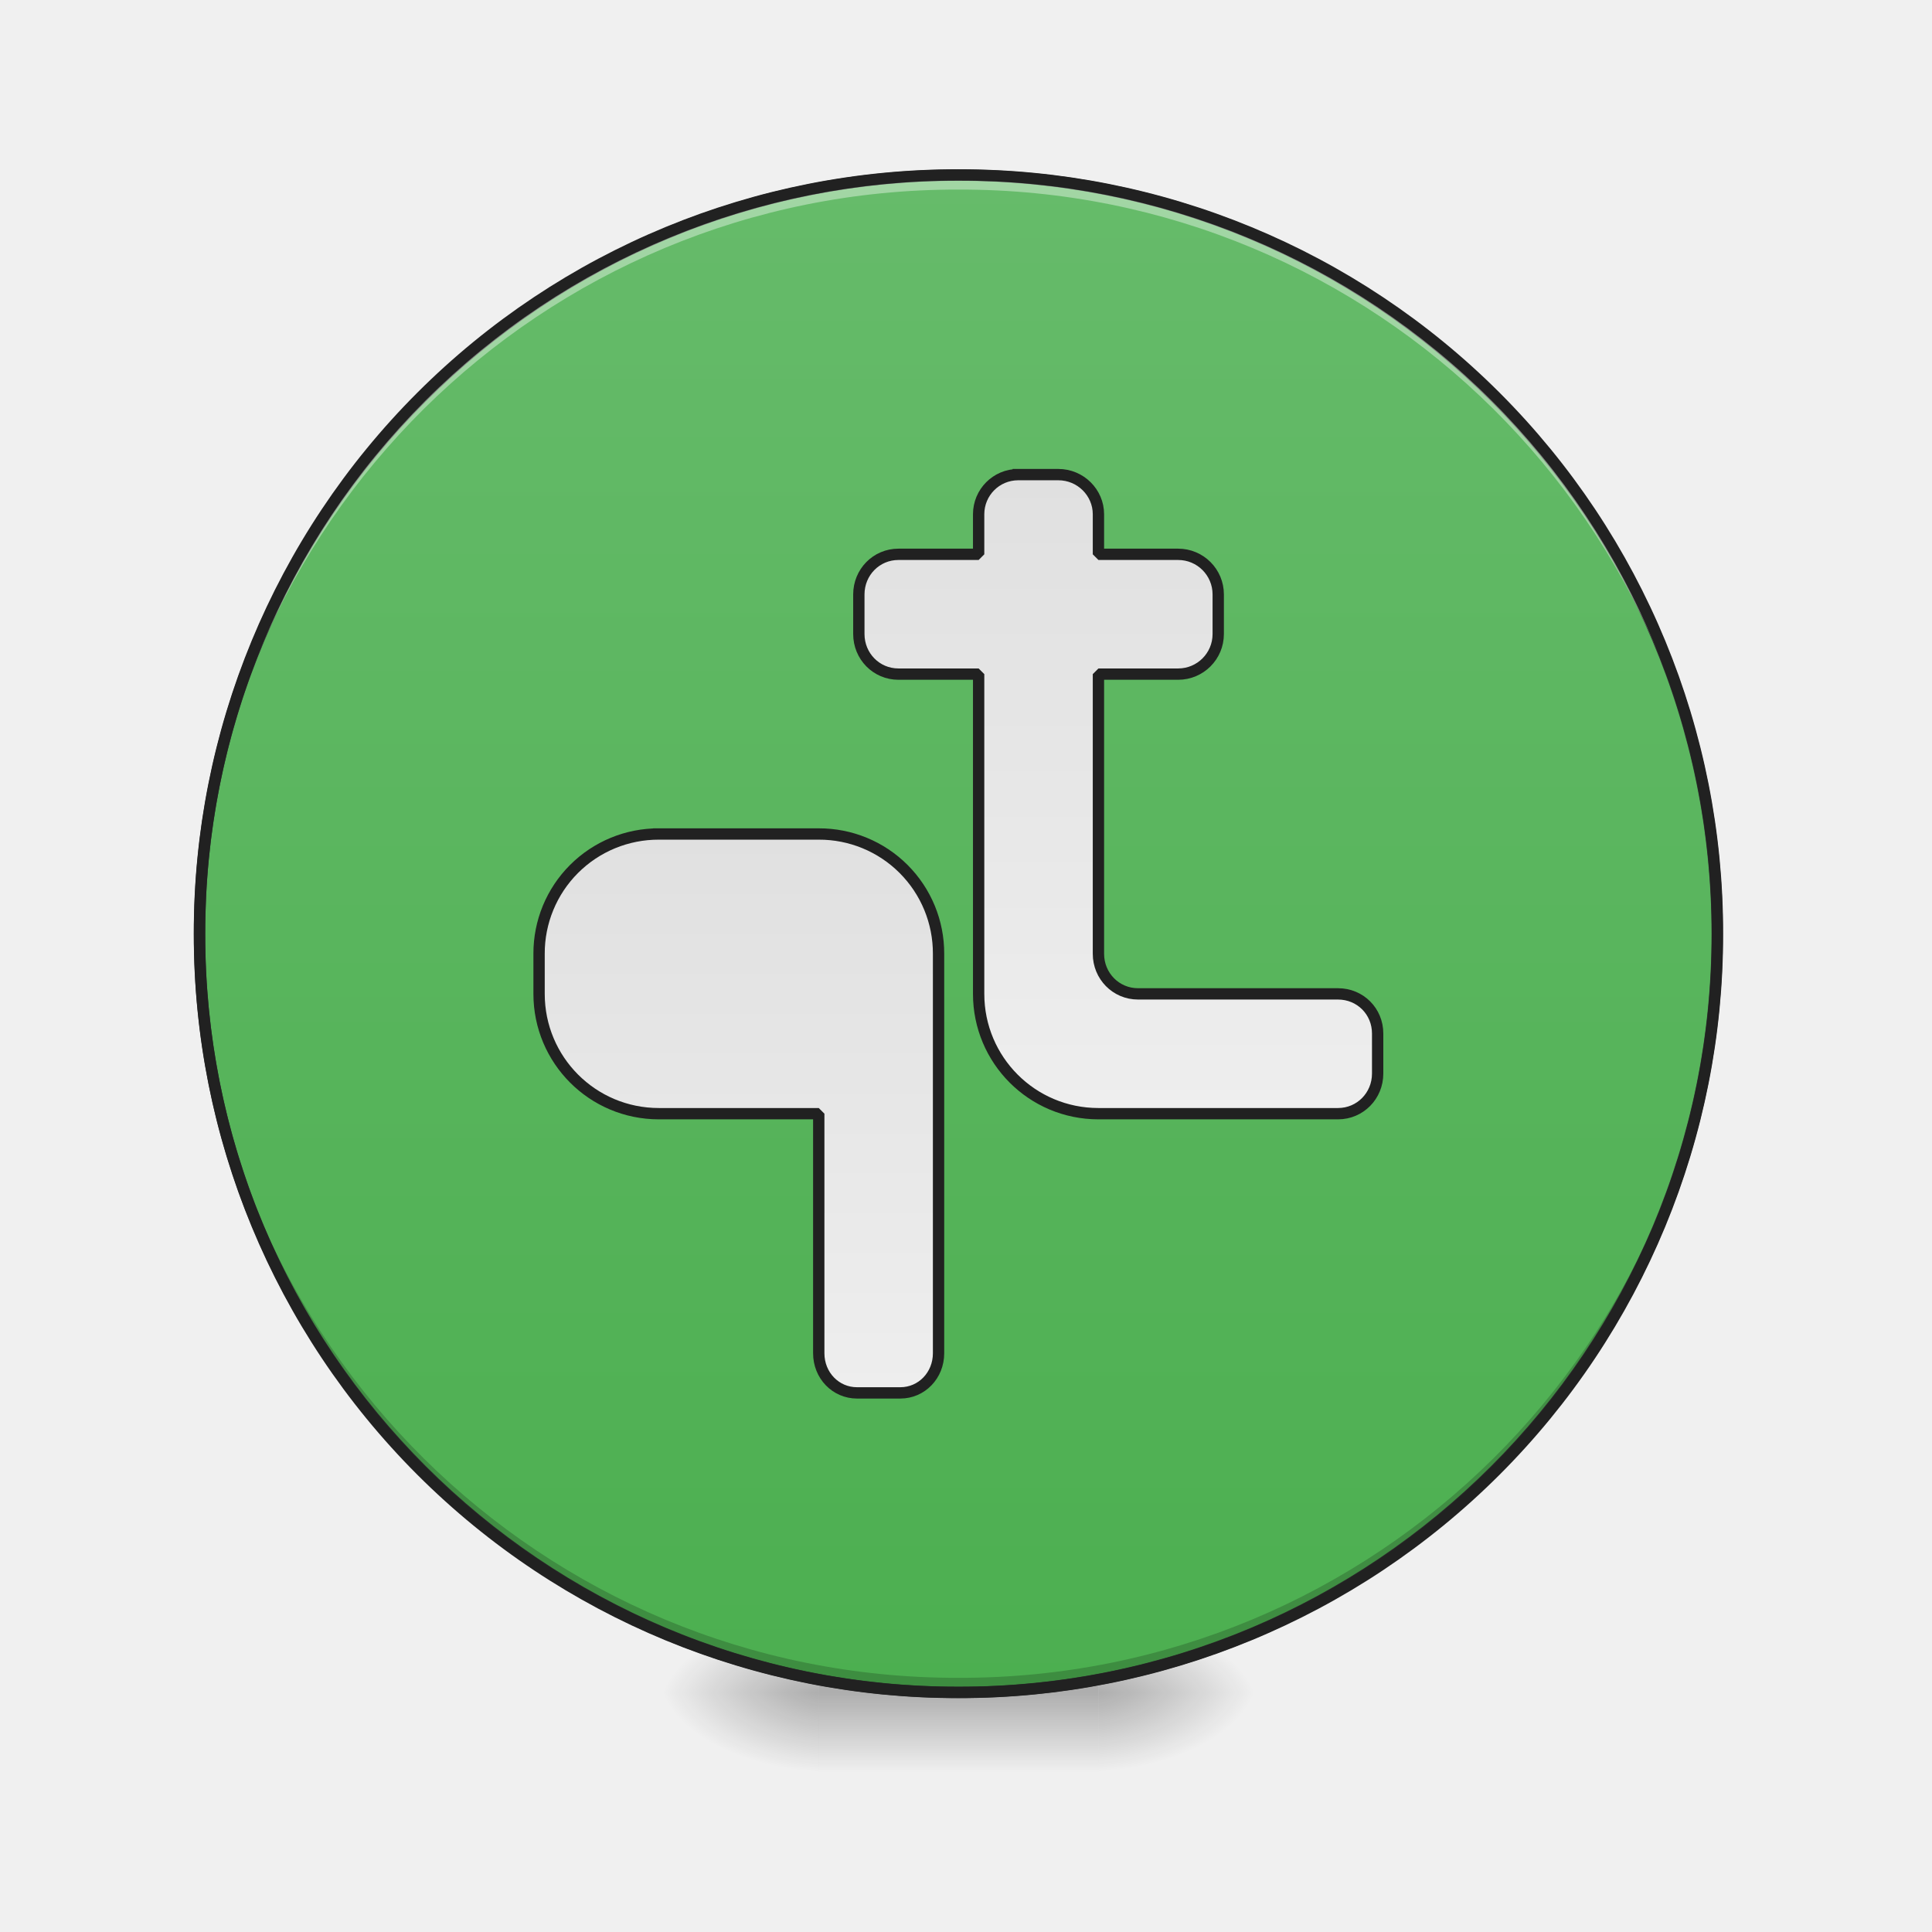
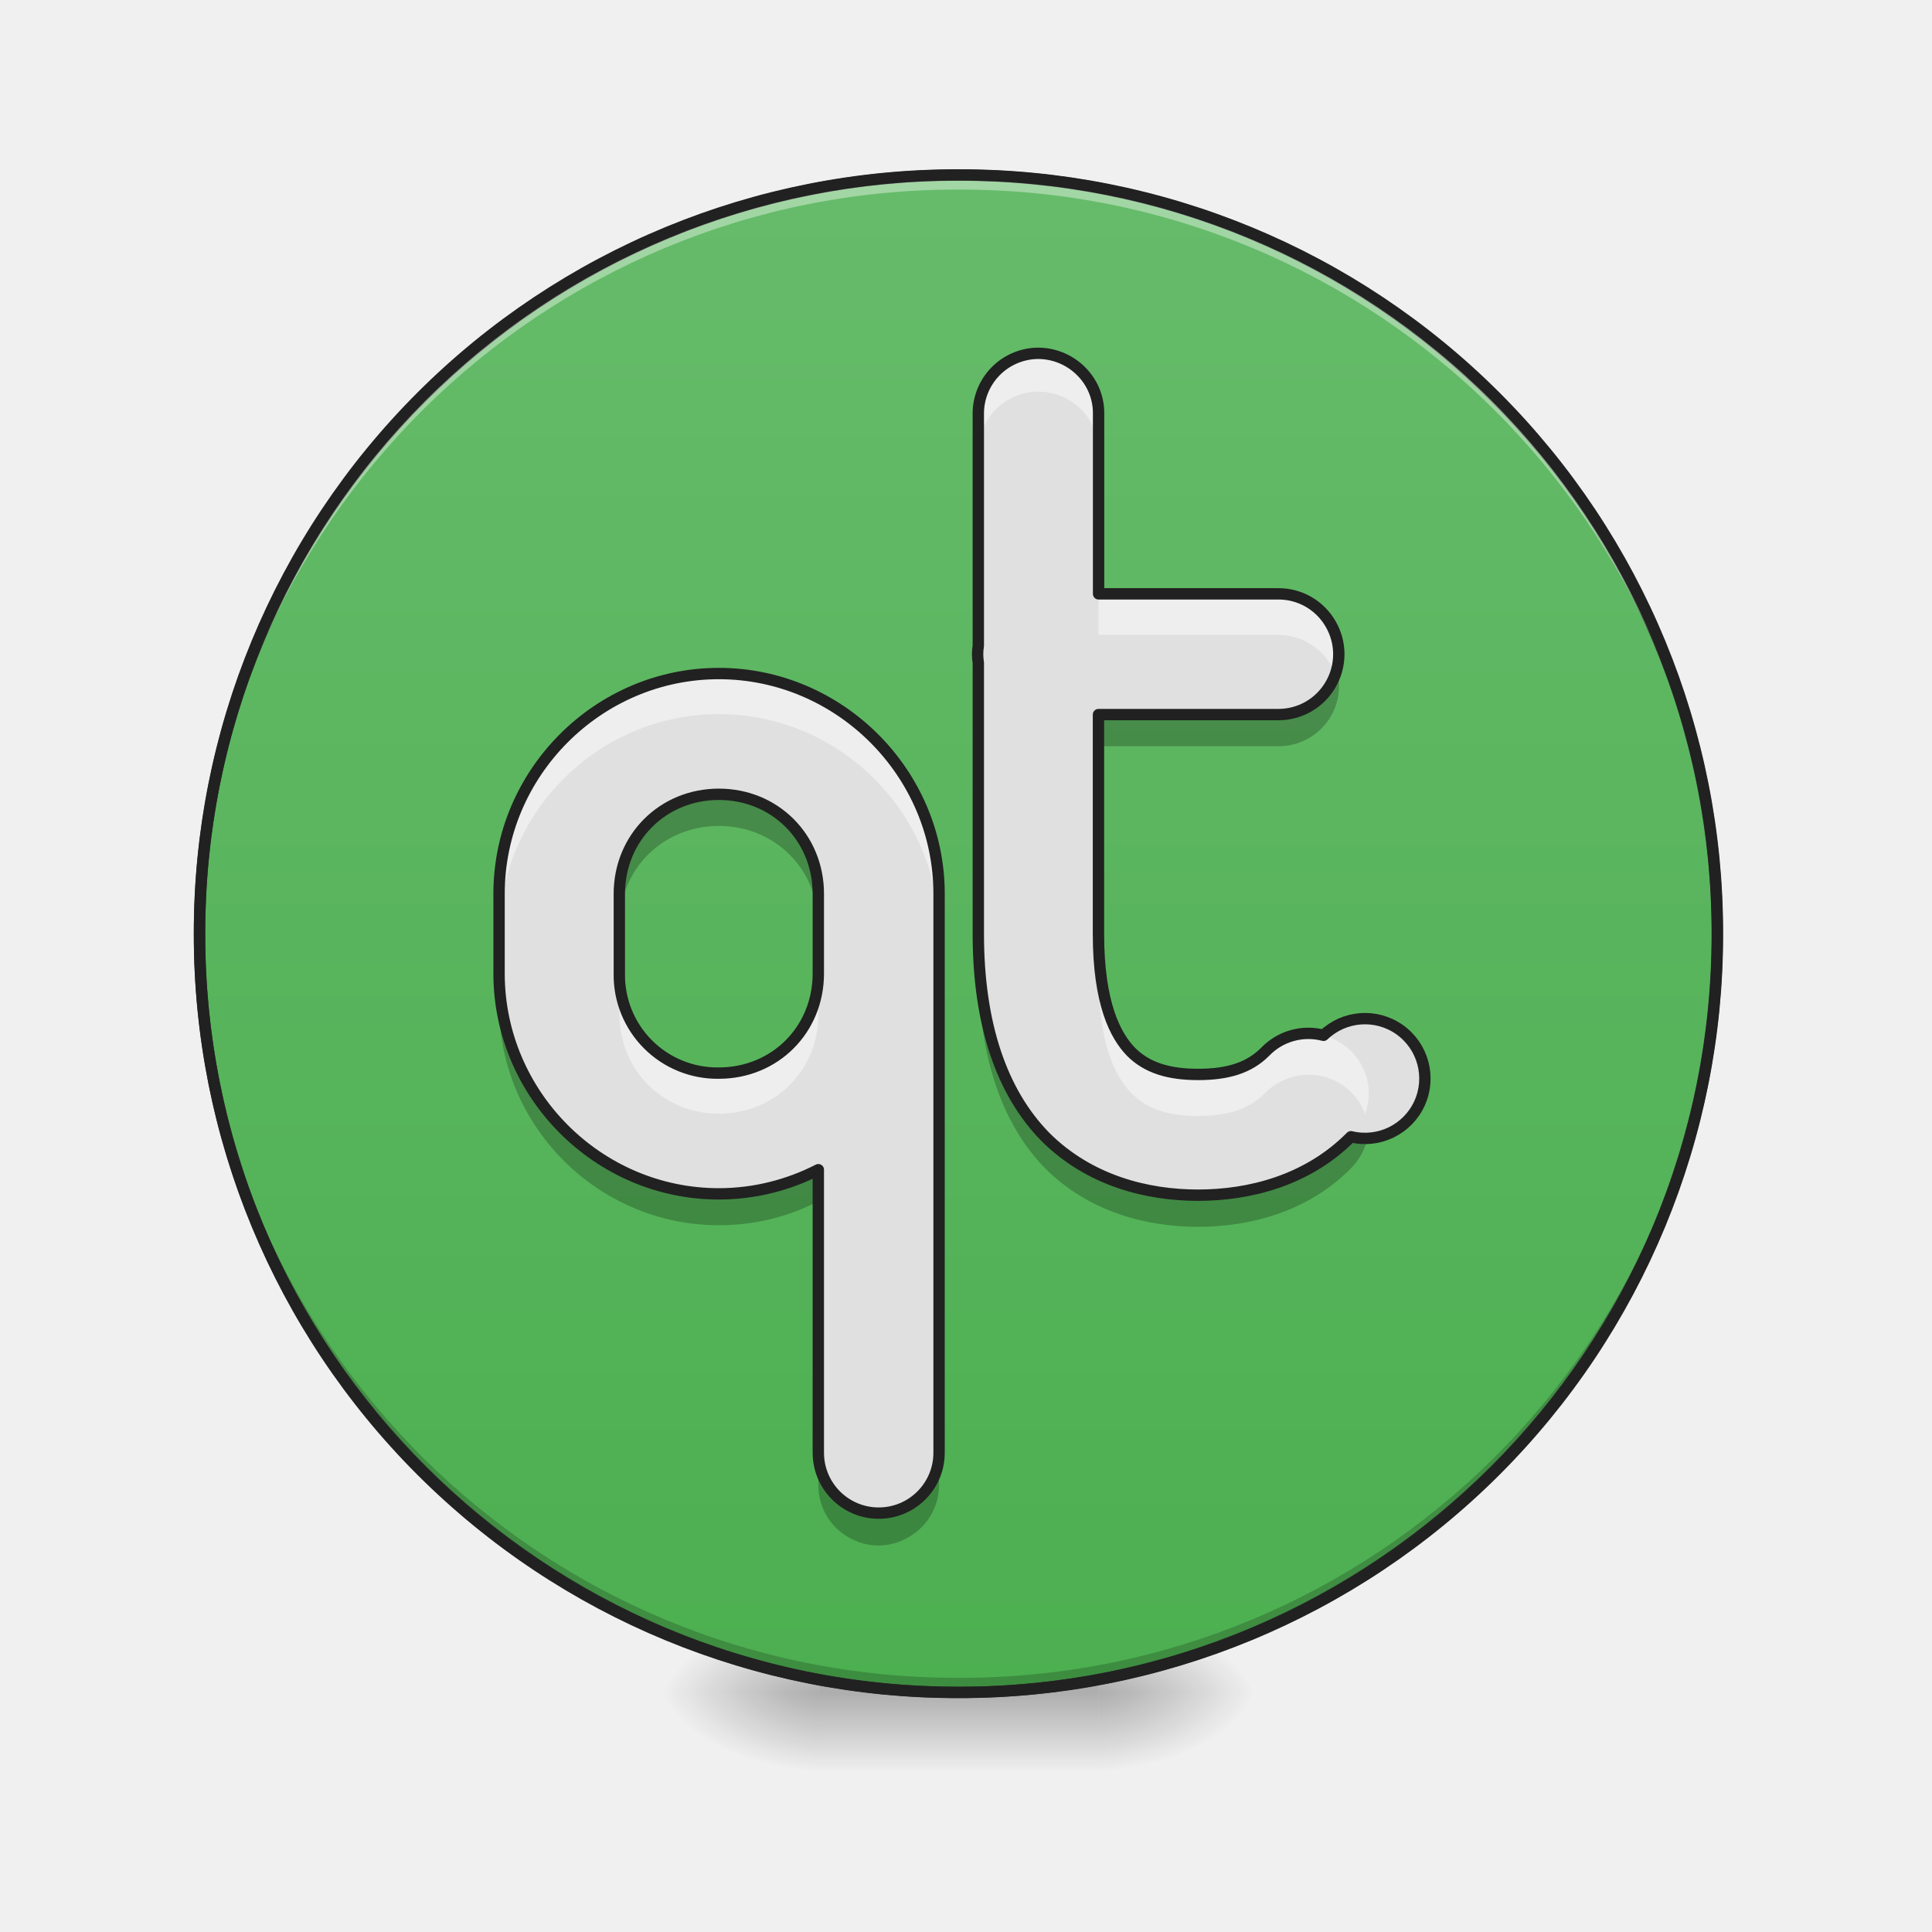
<svg xmlns="http://www.w3.org/2000/svg" width="16pt" height="16pt" viewBox="0 0 16 16">
  <defs>
    <radialGradient id="a" gradientUnits="userSpaceOnUse" cx="450.909" cy="189.579" fx="450.909" fy="189.579" r="21.167" gradientTransform="matrix(0 -.03907 -.07032 0 22.262 31.798)">
      <stop offset="0" stop-opacity=".314" />
      <stop offset=".222" stop-opacity=".275" />
      <stop offset="1" stop-opacity="0" />
    </radialGradient>
    <radialGradient id="b" gradientUnits="userSpaceOnUse" cx="450.909" cy="189.579" fx="450.909" fy="189.579" r="21.167" gradientTransform="matrix(0 .03907 .07032 0 -6.385 -3.764)">
      <stop offset="0" stop-opacity=".314" />
      <stop offset=".222" stop-opacity=".275" />
      <stop offset="1" stop-opacity="0" />
    </radialGradient>
    <radialGradient id="c" gradientUnits="userSpaceOnUse" cx="450.909" cy="189.579" fx="450.909" fy="189.579" r="21.167" gradientTransform="matrix(0 -.03907 .07032 0 -6.385 31.798)">
      <stop offset="0" stop-opacity=".314" />
      <stop offset=".222" stop-opacity=".275" />
      <stop offset="1" stop-opacity="0" />
    </radialGradient>
    <radialGradient id="d" gradientUnits="userSpaceOnUse" cx="450.909" cy="189.579" fx="450.909" fy="189.579" r="21.167" gradientTransform="matrix(0 .03907 -.07032 0 22.262 -3.764)">
      <stop offset="0" stop-opacity=".314" />
      <stop offset=".222" stop-opacity=".275" />
      <stop offset="1" stop-opacity="0" />
    </radialGradient>
    <linearGradient id="e" gradientUnits="userSpaceOnUse" x1="255.323" y1="233.5" x2="255.323" y2="254.667" gradientTransform="matrix(.00668 0 0 .03125 6.233 6.72)">
      <stop offset="0" stop-opacity=".275" />
      <stop offset="1" stop-opacity="0" />
    </linearGradient>
    <linearGradient id="f" gradientUnits="userSpaceOnUse" x1="254" y1="-168.667" x2="254" y2="233.5">
      <stop offset="0" stop-color="#66bb6a" />
      <stop offset="1" stop-color="#4caf50" />
    </linearGradient>
-     <linearGradient id="g" gradientUnits="userSpaceOnUse" x1="195.792" y1=".667" x2="195.792" y2="148.833" gradientTransform="translate(5.292 5.292)">
-       <stop offset="0" stop-color="#e0e0e0" />
-       <stop offset="1" stop-color="#eee" />
-     </linearGradient>
-     <linearGradient id="h" gradientUnits="userSpaceOnUse" x1="280.458" y1="-94.583" x2="280.458" y2="74.75" gradientTransform="translate(-5.292 5.292)">
-       <stop offset="0" stop-color="#e0e0e0" />
-       <stop offset="1" stop-color="#eee" />
-     </linearGradient>
  </defs>
  <path d="M9.098 14.016h1.32v-.66h-1.32zm0 0" fill="url(#a)" />
  <path d="M6.781 14.016H5.457v.664h1.324zm0 0" fill="url(#b)" />
  <path d="M6.781 14.016H5.457v-.66h1.324zm0 0" fill="url(#c)" />
  <path d="M9.098 14.016h1.32v.664h-1.32zm0 0" fill="url(#d)" />
  <path d="M6.781 13.852h2.317v.828H6.78zm0 0" fill="url(#e)" />
  <path d="M253.976-168.63c111.114 0 201.106 89.992 201.106 201.106 0 110.99-89.992 200.981-201.106 200.981-110.99 0-201.106-89.991-201.106-200.98 0-111.115 90.116-201.106 201.106-201.106zm0 0" transform="matrix(.03125 0 0 .03125 0 6.72)" fill="url(#f)" stroke-width="3" stroke-linecap="round" stroke="#333" />
  <path d="M7.938 14.016a6.27 6.27 0 0 1-6.286-6.282v-.062a6.273 6.273 0 0 0 6.285 6.223 6.27 6.27 0 0 0 6.286-6.223v.062a6.27 6.27 0 0 1-6.286 6.282zm0 0" fill-opacity=".196" />
  <path d="M7.938 1.45a6.27 6.27 0 0 0-6.286 6.284v.059A6.273 6.273 0 0 1 7.937 1.57a6.27 6.27 0 0 1 6.286 6.223v-.059A6.27 6.27 0 0 0 7.937 1.45zm0 0" fill="#fff" fill-opacity=".392" />
  <path d="M7.938 1.402a6.318 6.318 0 0 0-6.333 6.332 6.318 6.318 0 0 0 6.332 6.329 6.318 6.318 0 0 0 6.333-6.329 6.318 6.318 0 0 0-6.332-6.332zm0 .094a6.223 6.223 0 0 1 6.238 6.238 6.222 6.222 0 0 1-6.239 6.235A6.222 6.222 0 0 1 1.7 7.734a6.223 6.223 0 0 1 6.239-6.238zm0 0" fill="#212121" />
-   <path d="M174.608 5.979a31.633 31.633 0 0 0-31.747 31.747V48.35c0 17.498 14.124 31.747 31.747 31.747h42.371v63.494c0 5.874 4.5 10.499 10.124 10.499h11.5c5.624 0 10.123-4.625 10.123-10.5V37.727A31.633 31.633 0 0 0 216.98 5.979zm0 0" transform="matrix(.03125 0 0 .03125 0 6.72)" fill="url(#g)" stroke-width="3" stroke-linecap="square" stroke-linejoin="bevel" stroke="#212121" />
-   <path d="M269.85-89.262c-5.875 0-10.5 4.75-10.5 10.499v10.624h-21.248c-5.874 0-10.499 4.75-10.499 10.624v10.499c0 5.874 4.625 10.624 10.5 10.624h21.247V48.35c0 17.498 14.124 31.747 31.747 31.747h63.494c5.875 0 10.5-4.75 10.5-10.624V58.849c0-5.875-4.625-10.5-10.5-10.5h-52.995c-5.874 0-10.499-4.749-10.499-10.623v-74.118h21.123c5.875 0 10.624-4.75 10.624-10.624v-10.499c0-5.874-4.75-10.624-10.624-10.624h-21.123v-10.624c0-5.75-4.75-10.499-10.624-10.499zm0 0" transform="matrix(.03125 0 0 .03125 0 6.72)" fill="url(#h)" stroke-width="3" stroke-linecap="square" stroke-linejoin="bevel" stroke="#212121" />
+   <path d="M5.953 6.477a.812.812 0 0 0-.824.824v.363c0-.465.36-.824.824-.824.465 0 .824.36.824.824v-.363a.812.812 0 0 0-.824-.824zM4.133 7.96v.363c0 1.004.82 1.824 1.82 1.824.297 0 .578-.07.824-.199v-.363a1.82 1.82 0 0 1-.824.2c-1 0-1.82-.825-1.82-1.825zm2.644 3.969v.367a.493.493 0 0 0 .246.433.487.487 0 0 0 .504 0 .497.497 0 0 0 .25-.433v-.367a.503.503 0 0 1-.754.437.5.5 0 0 1-.246-.437zm0 0" fill-opacity=".235" />
+   <path d="M5.953 5.578c-1 0-1.82.824-1.82 1.824v.66c0 1 .82 1.825 1.82 1.825.297 0 .578-.075.824-.2v2.344a.5.5 0 1 0 1 0V7.402c0-1-.824-1.824-1.824-1.824zm0 1c.465 0 .824.36.824.824v.66c0 .465-.359.825-.824.825a.812.812 0 0 1-.824-.825v-.66c0-.465.36-.824.824-.824zm0 0" fill="#e0e0e0" />
+   <path d="M11.055 5.5a.505.505 0 0 1-.47.316H9.099v.364h1.488a.5.5 0 0 0 .469-.68zm-2.953.11a.425.425 0 0 0 0 .14zm0 2.023v.363c0 .742.191 1.309.554 1.68.367.367.848.484 1.266.484.418 0 .902-.117 1.265-.484a.501.501 0 0 0 .114-.54.47.47 0 0 1-.114.177c-.363.367-.847.484-1.265.484-.418 0-.899-.117-1.266-.485-.363-.37-.554-.937-.554-1.68zm0 0" fill-opacity=".235" />
+   <path d="M5.953 5.578c-1 0-1.82.824-1.82 1.824v.332c0-1 .82-1.82 1.82-1.82s1.824.82 1.824 1.82v-.332c0-1-.824-1.824-1.824-1.824zM5.13 8.062v.336c0 .465.36.825.824.825.465 0 .824-.36.824-.825v-.335c0 .464-.359.824-.824.824a.812.812 0 0 1-.824-.825zm0 0" fill="#eee" />
+   <path d="M8.594 2.926a.499.499 0 0 0-.492.508v1.914a.425.425 0 0 0 0 .14v2.246c0 .743.191 1.309.554 1.68.367.367.848.484 1.266.484.418 0 .902-.117 1.265-.484a.496.496 0 1 0-.227-.84.496.496 0 0 0-.483.137c-.133.133-.309.187-.555.187-.242 0-.422-.054-.555-.187-.129-.133-.27-.399-.27-.977V5.918h1.489c.18 0 .344-.094.434-.25a.497.497 0 0 0 0-.5.497.497 0 0 0-.434-.25H9.098V3.434a.489.489 0 0 0-.145-.36.505.505 0 0 0-.36-.148zm0 0" fill="#e0e0e0" />
+   <path d="M8.594 2.926a.499.499 0 0 0-.492.508v.34a.499.499 0 1 1 .996 0v-.34a.489.489 0 0 0-.145-.36.505.505 0 0 0-.36-.148zm.504 1.992v.34h1.488c.21 0 .398.129.473.328a.502.502 0 0 0-.473-.668zm-.996.43a.425.425 0 0 0 0 .14zm.996 2.386v.34c0 .578.14.844.27.977.132.136.312.191.554.191.246 0 .422-.055.555-.191a.513.513 0 0 1 .464-.14.497.497 0 0 1 .364.316.492.492 0 0 0-.203-.59.502.502 0 0 0-.625.074c-.133.133-.309.187-.555.187-.242 0-.422-.054-.555-.187-.129-.133-.27-.399-.27-.977zm0 0" fill="#eee" />
+   <path d="M5.953 5.578c-1 0-1.82.824-1.82 1.824v.66c0 1 .82 1.825 1.82 1.825.297 0 .578-.074.824-.2v2.344a.5.5 0 1 0 1 0V7.402c0-1-.824-1.824-1.824-1.824zm0 1c.465 0 .824.36.824.824v.66c0 .465-.359.825-.824.825a.812.812 0 0 1-.824-.824v-.66c0-.465.36-.825.824-.825zm0 0M8.594 2.926a.499.499 0 0 0-.492.508v1.914a.425.425 0 0 0 0 .14v2.246c0 .743.191 1.309.554 1.68.367.367.848.484 1.266.484.418 0 .902-.117 1.266-.484a.496.496 0 1 0-.227-.84.496.496 0 0 0-.484.137c-.133.133-.309.187-.555.187-.242 0-.422-.054-.555-.187-.129-.133-.27-.398-.27-.977V5.918h1.489c.18 0 .344-.094.434-.25a.497.497 0 0 0 0-.5.497.497 0 0 0-.434-.25H9.098V3.434a.489.489 0 0 0-.145-.36.505.505 0 0 0-.36-.148zm0 0" fill="none" stroke-width=".094" stroke-linecap="round" stroke-linejoin="round" stroke="#212121" />
</svg>
